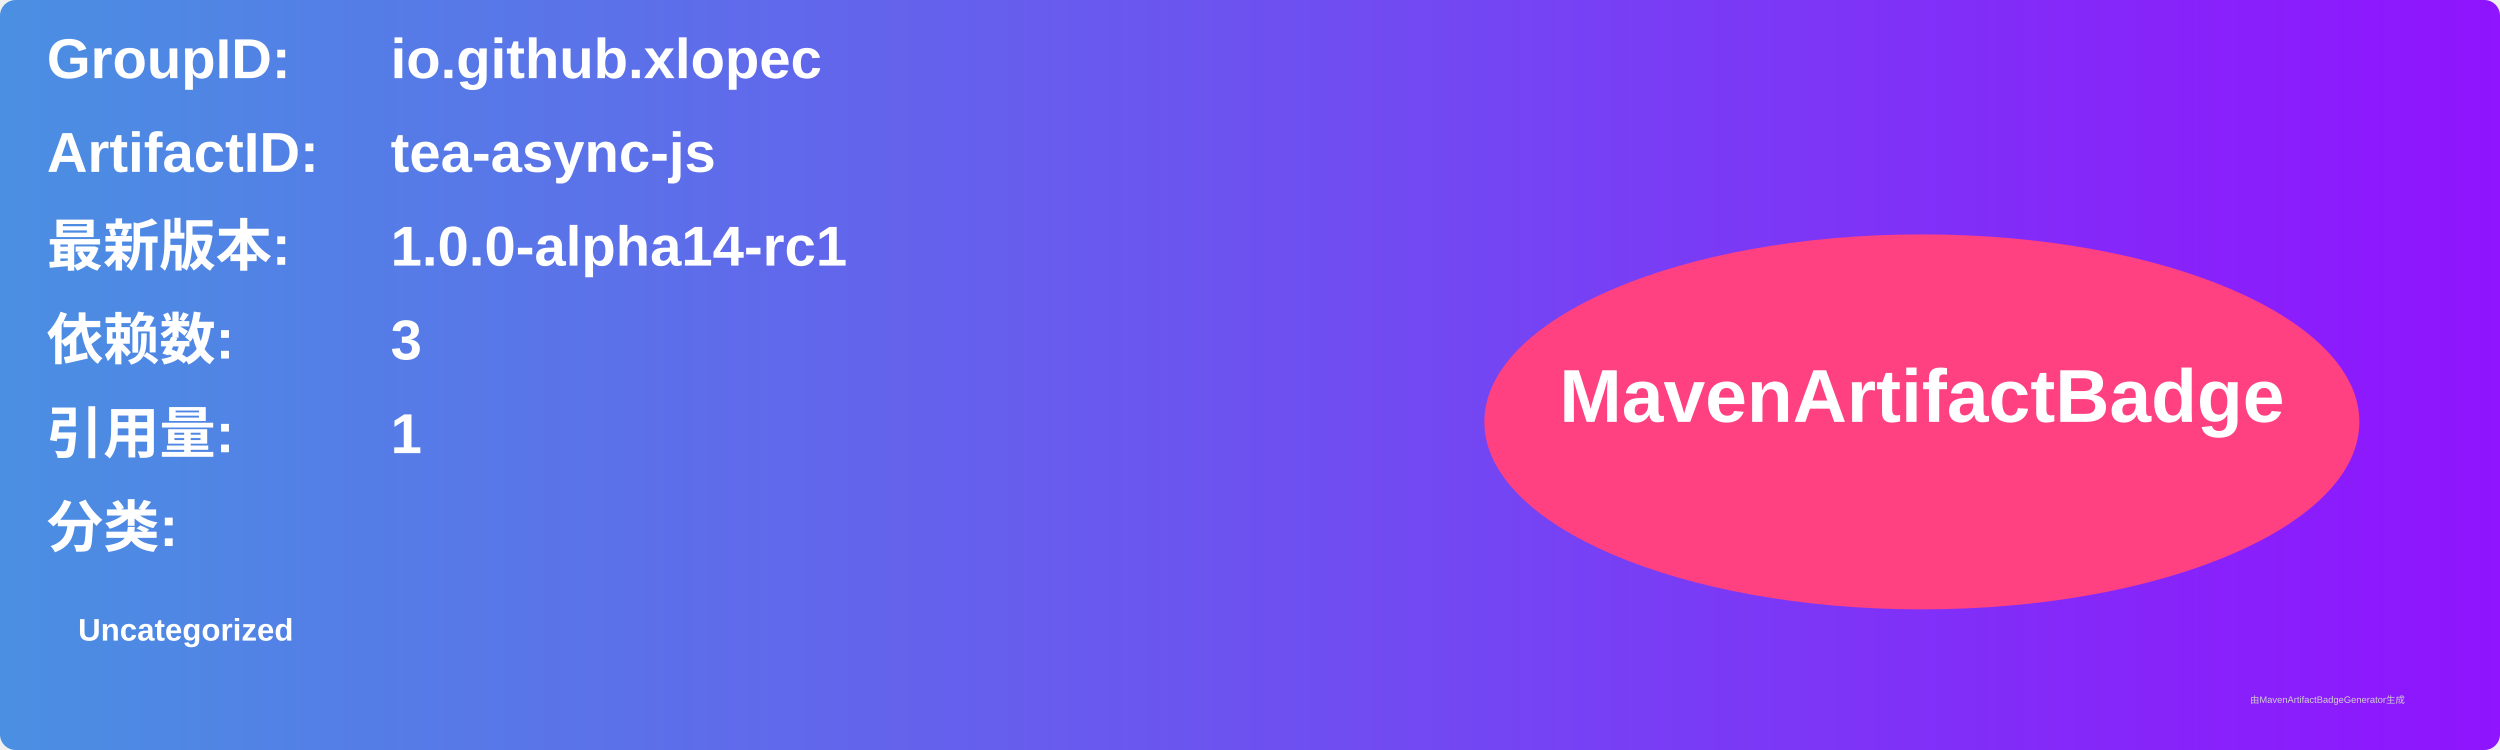
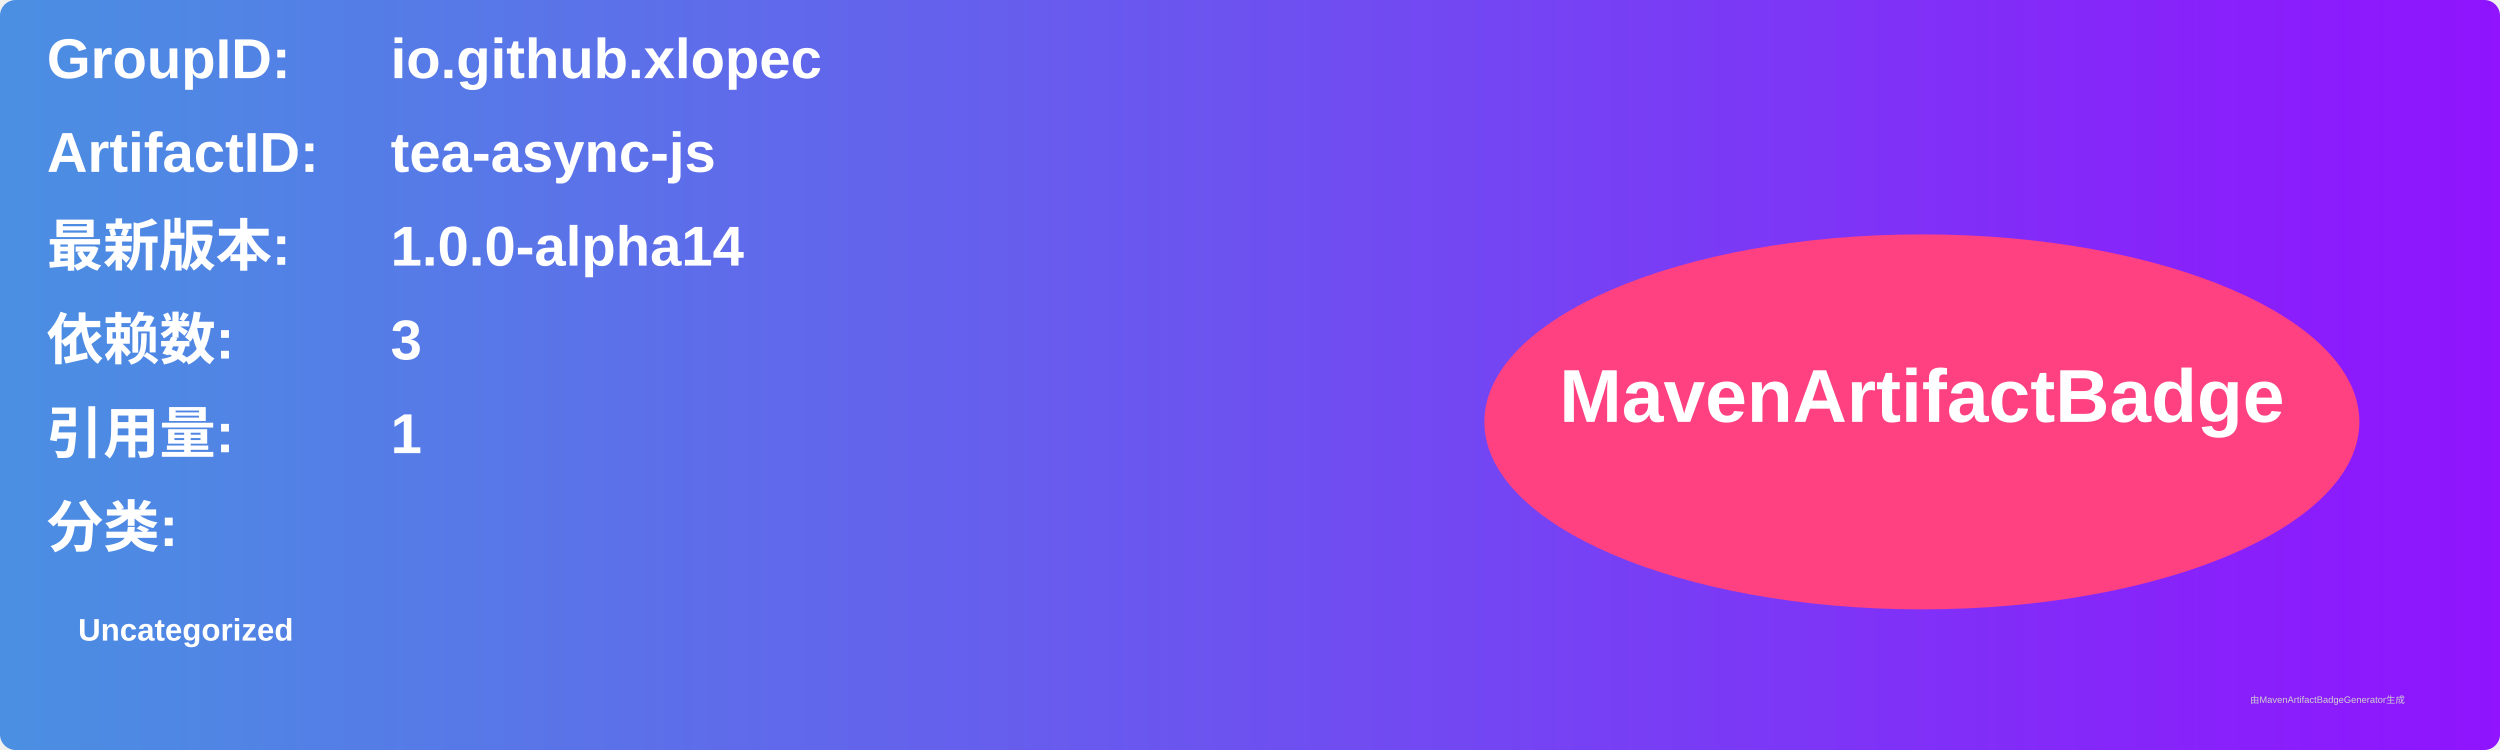
<svg xmlns="http://www.w3.org/2000/svg" width="800" height="240" viewBox="0 0 800 240">
  <linearGradient id="grad" x1="0%" y1="0%" x2="100%" y2="0%">
    <stop offset="0%" stop-color="#4a90e2" />
    <stop offset="100%" stop-color="#9013fe" />
  </linearGradient>
  <rect width="100%" height="100%" rx="5" ry="5" fill="url(#grad)" />
  <g transform="translate(15, 15)">
    <text x="0" y="10" font-family="Arial" font-size="18" fill="white" font-weight="bold" width="260">GroupID:</text>
    <text x="110" y="10" font-family="Arial" font-size="18" fill="white" font-weight="bold" width="460">io.github.xlopec</text>
    <text x="0" y="40" font-family="Arial" font-size="18" fill="white" font-weight="bold" width="260">ArtifactID:</text>
    <text x="110" y="40" font-family="Arial" font-size="18" fill="white" font-weight="bold" width="460">tea-async-js</text>
    <text x="0" y="70" font-family="Arial" font-size="18" fill="white" font-weight="bold">最新版本:</text>
    <text x="110" y="70" font-family="Arial" font-size="18" fill="white" font-weight="bold">
-       <tspan font-weight="bold">1.0.0-alpha14-rc1</tspan>
+       <tspan font-weight="bold">1.0.0-alpha14</tspan>
    </text>
    <text x="0" y="100" font-family="Arial" font-size="18" fill="white" font-weight="bold">依赖数: </text>
    <text x="110" y="100" font-family="Arial" font-size="18" fill="white">
      <tspan font-weight="bold">3</tspan>
    </text>
    <text x="0" y="130" font-family="Arial" font-size="18" fill="white" font-weight="bold">引用量: </text>
    <text x="110" y="130" font-family="Arial" font-size="18" fill="white">
      <tspan font-weight="bold">1</tspan>
    </text>
    <text x="0" y="160" font-family="Arial" font-size="18" fill="white" font-weight="bold">分类:</text>
    <text x="10" y="190" font-family="Arial" font-size="10" fill="white">
      <tspan font-weight="bold">Uncategorized</tspan>
    </text>
    <ellipse cx="600" cy="120" rx="140" ry="60" fill="#ff4081" />
    <text x="600" y="120" text-anchor="middle" font-family="Arial" font-size="24" fill="white" font-weight="bold">MavenArtifactBadge</text>
  </g>
  <text x="720" y="225" font-family="Arial" font-size="3" fill="#d0d0d0">由MavenArtifactBadgeGenerator生成</text>
</svg>
